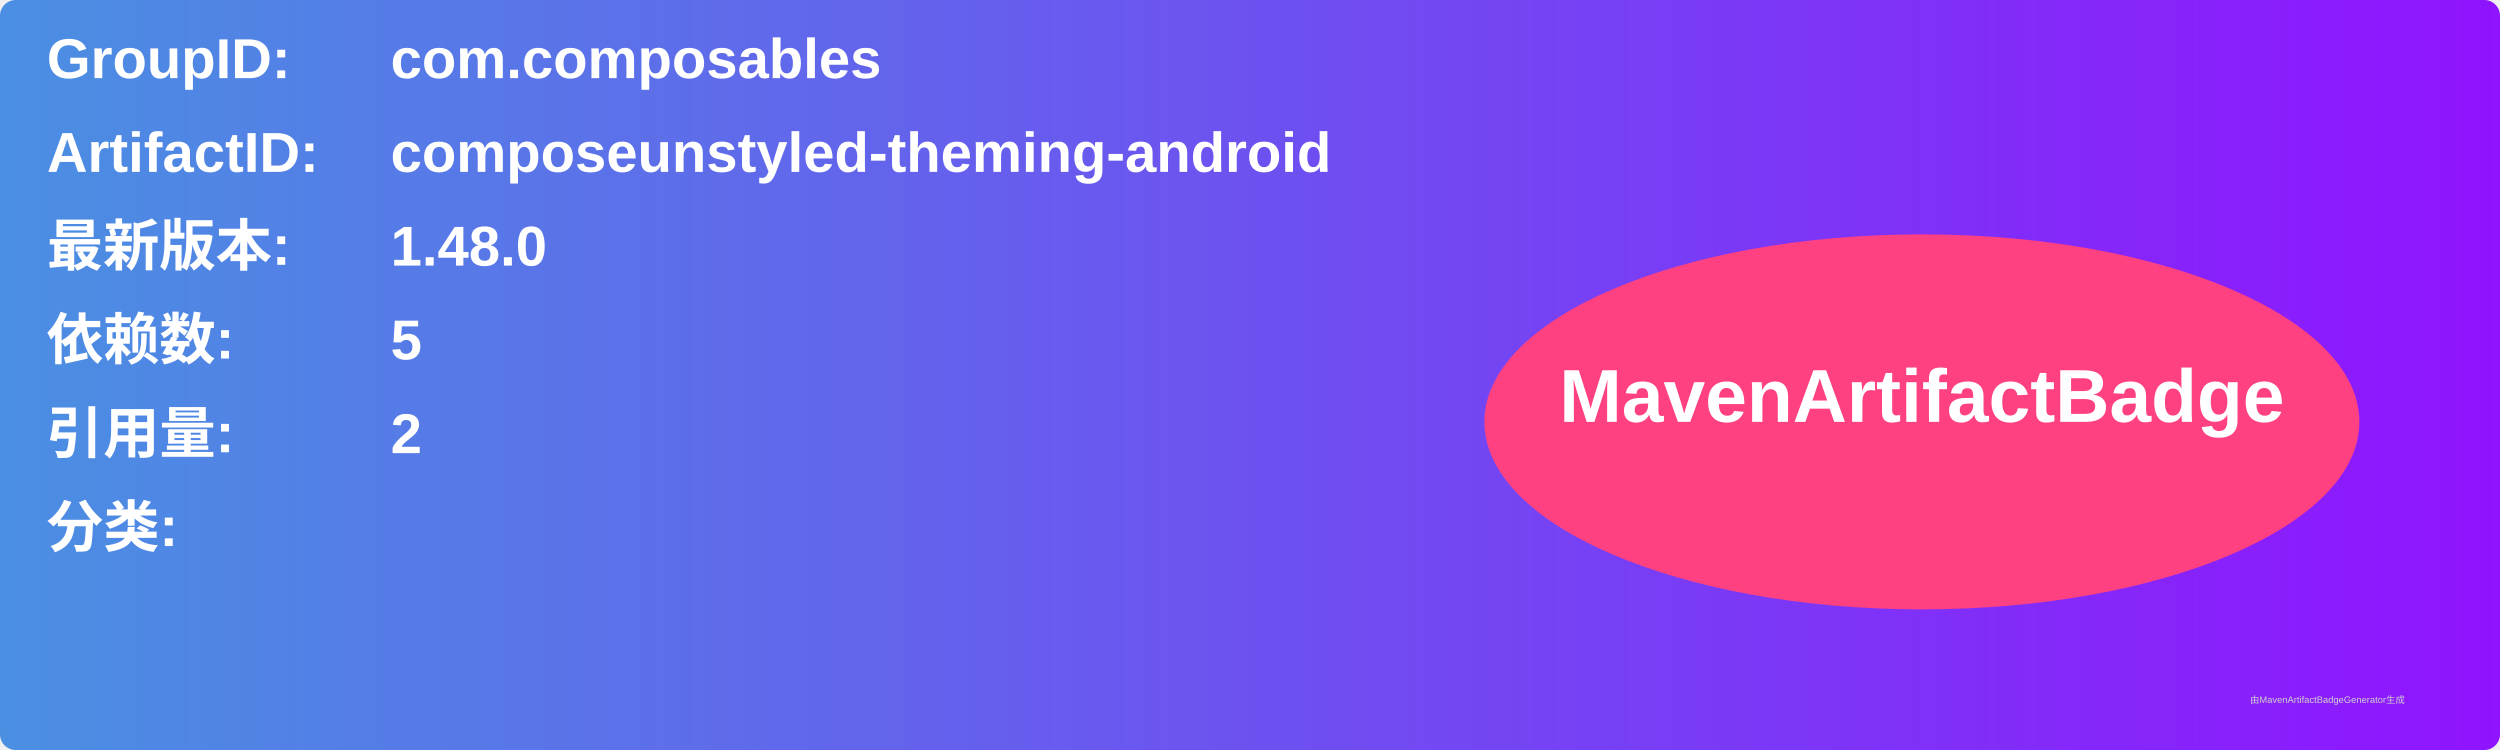
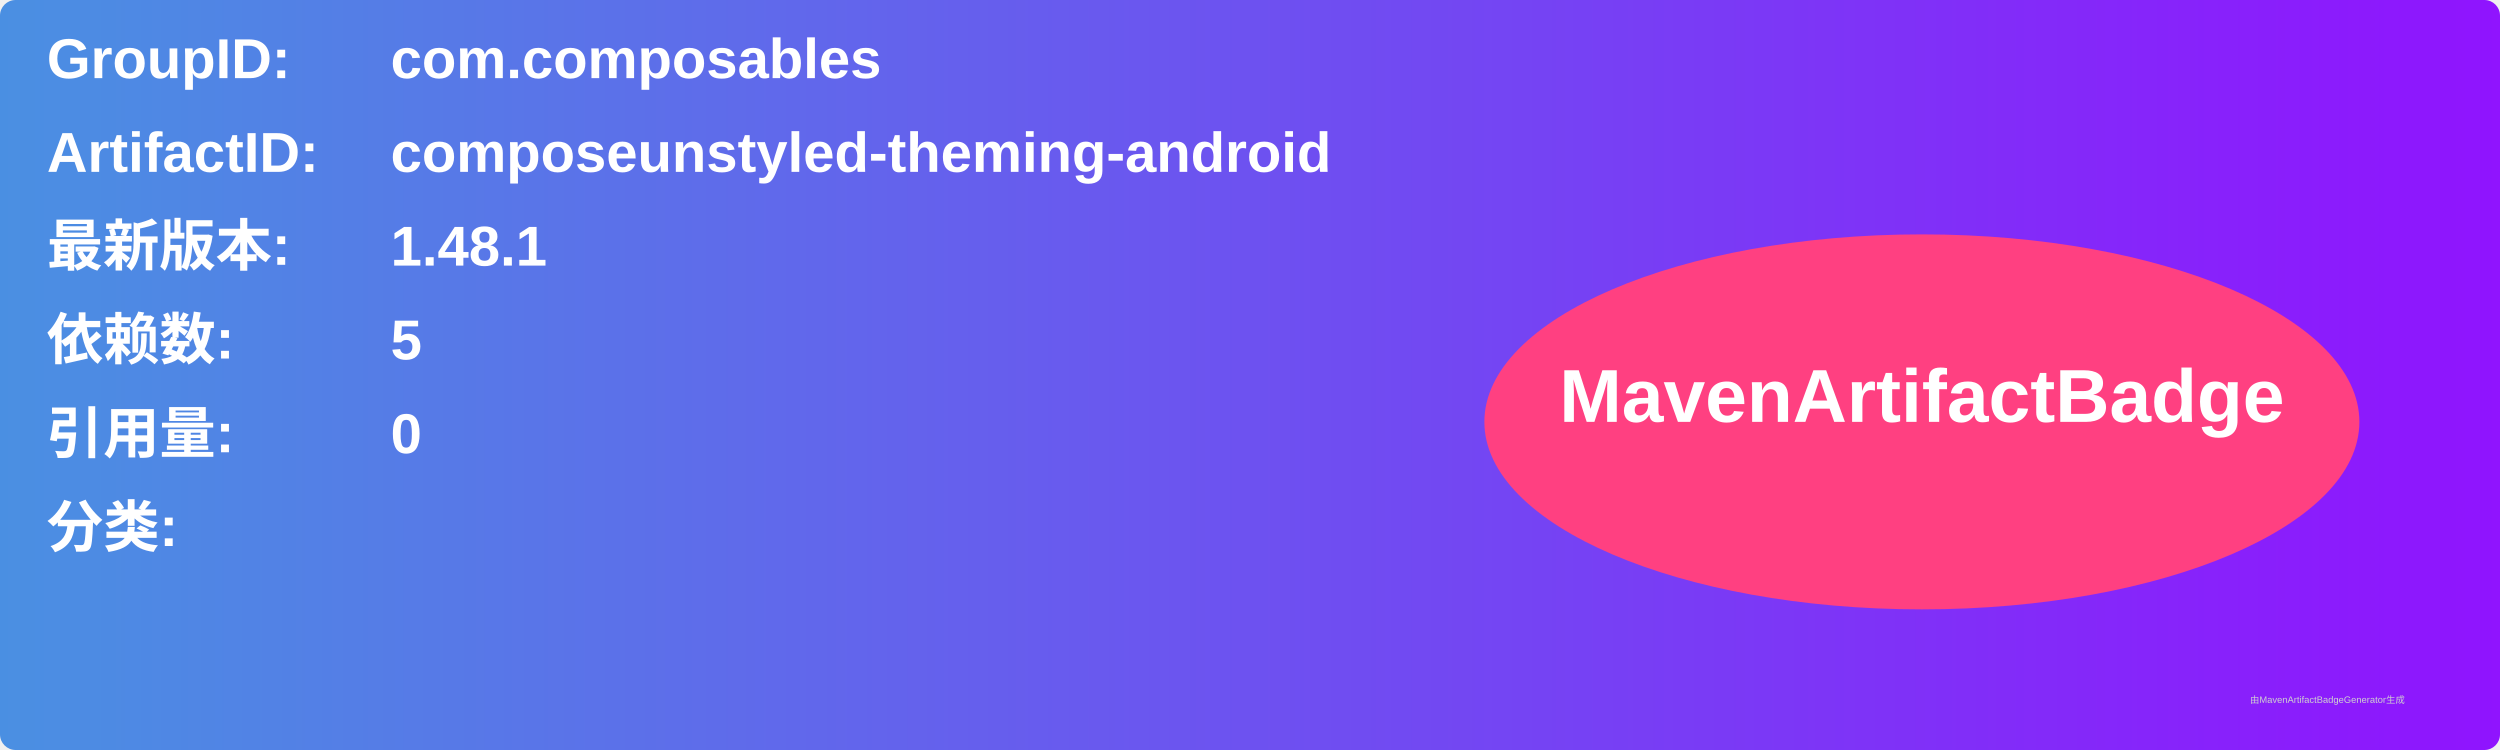
<svg xmlns="http://www.w3.org/2000/svg" width="800" height="240" viewBox="0 0 800 240">
  <linearGradient id="grad" x1="0%" y1="0%" x2="100%" y2="0%">
    <stop offset="0%" stop-color="#4a90e2" />
    <stop offset="100%" stop-color="#9013fe" />
  </linearGradient>
  <rect width="100%" height="100%" rx="5" ry="5" fill="url(#grad)" />
  <g transform="translate(15, 15)">
    <text x="0" y="10" font-family="Arial" font-size="18" fill="white" font-weight="bold" width="260">GroupID:</text>
    <text x="110" y="10" font-family="Arial" font-size="18" fill="white" font-weight="bold" width="460">com.composables</text>
    <text x="0" y="40" font-family="Arial" font-size="18" fill="white" font-weight="bold" width="260">ArtifactID:</text>
    <text x="110" y="40" font-family="Arial" font-size="18" fill="white" font-weight="bold" width="460">composeunstyled-theming-android</text>
    <text x="0" y="70" font-family="Arial" font-size="18" fill="white" font-weight="bold">最新版本:</text>
    <text x="110" y="70" font-family="Arial" font-size="18" fill="white" font-weight="bold">
-       <tspan font-weight="bold">1.48.0</tspan>
+       <tspan font-weight="bold">1.48.1</tspan>
    </text>
    <text x="0" y="100" font-family="Arial" font-size="18" fill="white" font-weight="bold">依赖数: </text>
    <text x="110" y="100" font-family="Arial" font-size="18" fill="white">
      <tspan font-weight="bold">5</tspan>
    </text>
    <text x="0" y="130" font-family="Arial" font-size="18" fill="white" font-weight="bold">引用量: </text>
    <text x="110" y="130" font-family="Arial" font-size="18" fill="white">
-       <tspan font-weight="bold">2</tspan>
+       <tspan font-weight="bold">0</tspan>
    </text>
    <text x="0" y="160" font-family="Arial" font-size="18" fill="white" font-weight="bold">分类:</text>
    <text x="10" y="190" font-family="Arial" font-size="10" fill="white">
      <tspan font-weight="bold" />
    </text>
    <ellipse cx="600" cy="120" rx="140" ry="60" fill="#ff4081" />
    <text x="600" y="120" text-anchor="middle" font-family="Arial" font-size="24" fill="white" font-weight="bold">MavenArtifactBadge</text>
  </g>
  <text x="720" y="225" font-family="Arial" font-size="3" fill="#d0d0d0">由MavenArtifactBadgeGenerator生成</text>
</svg>
